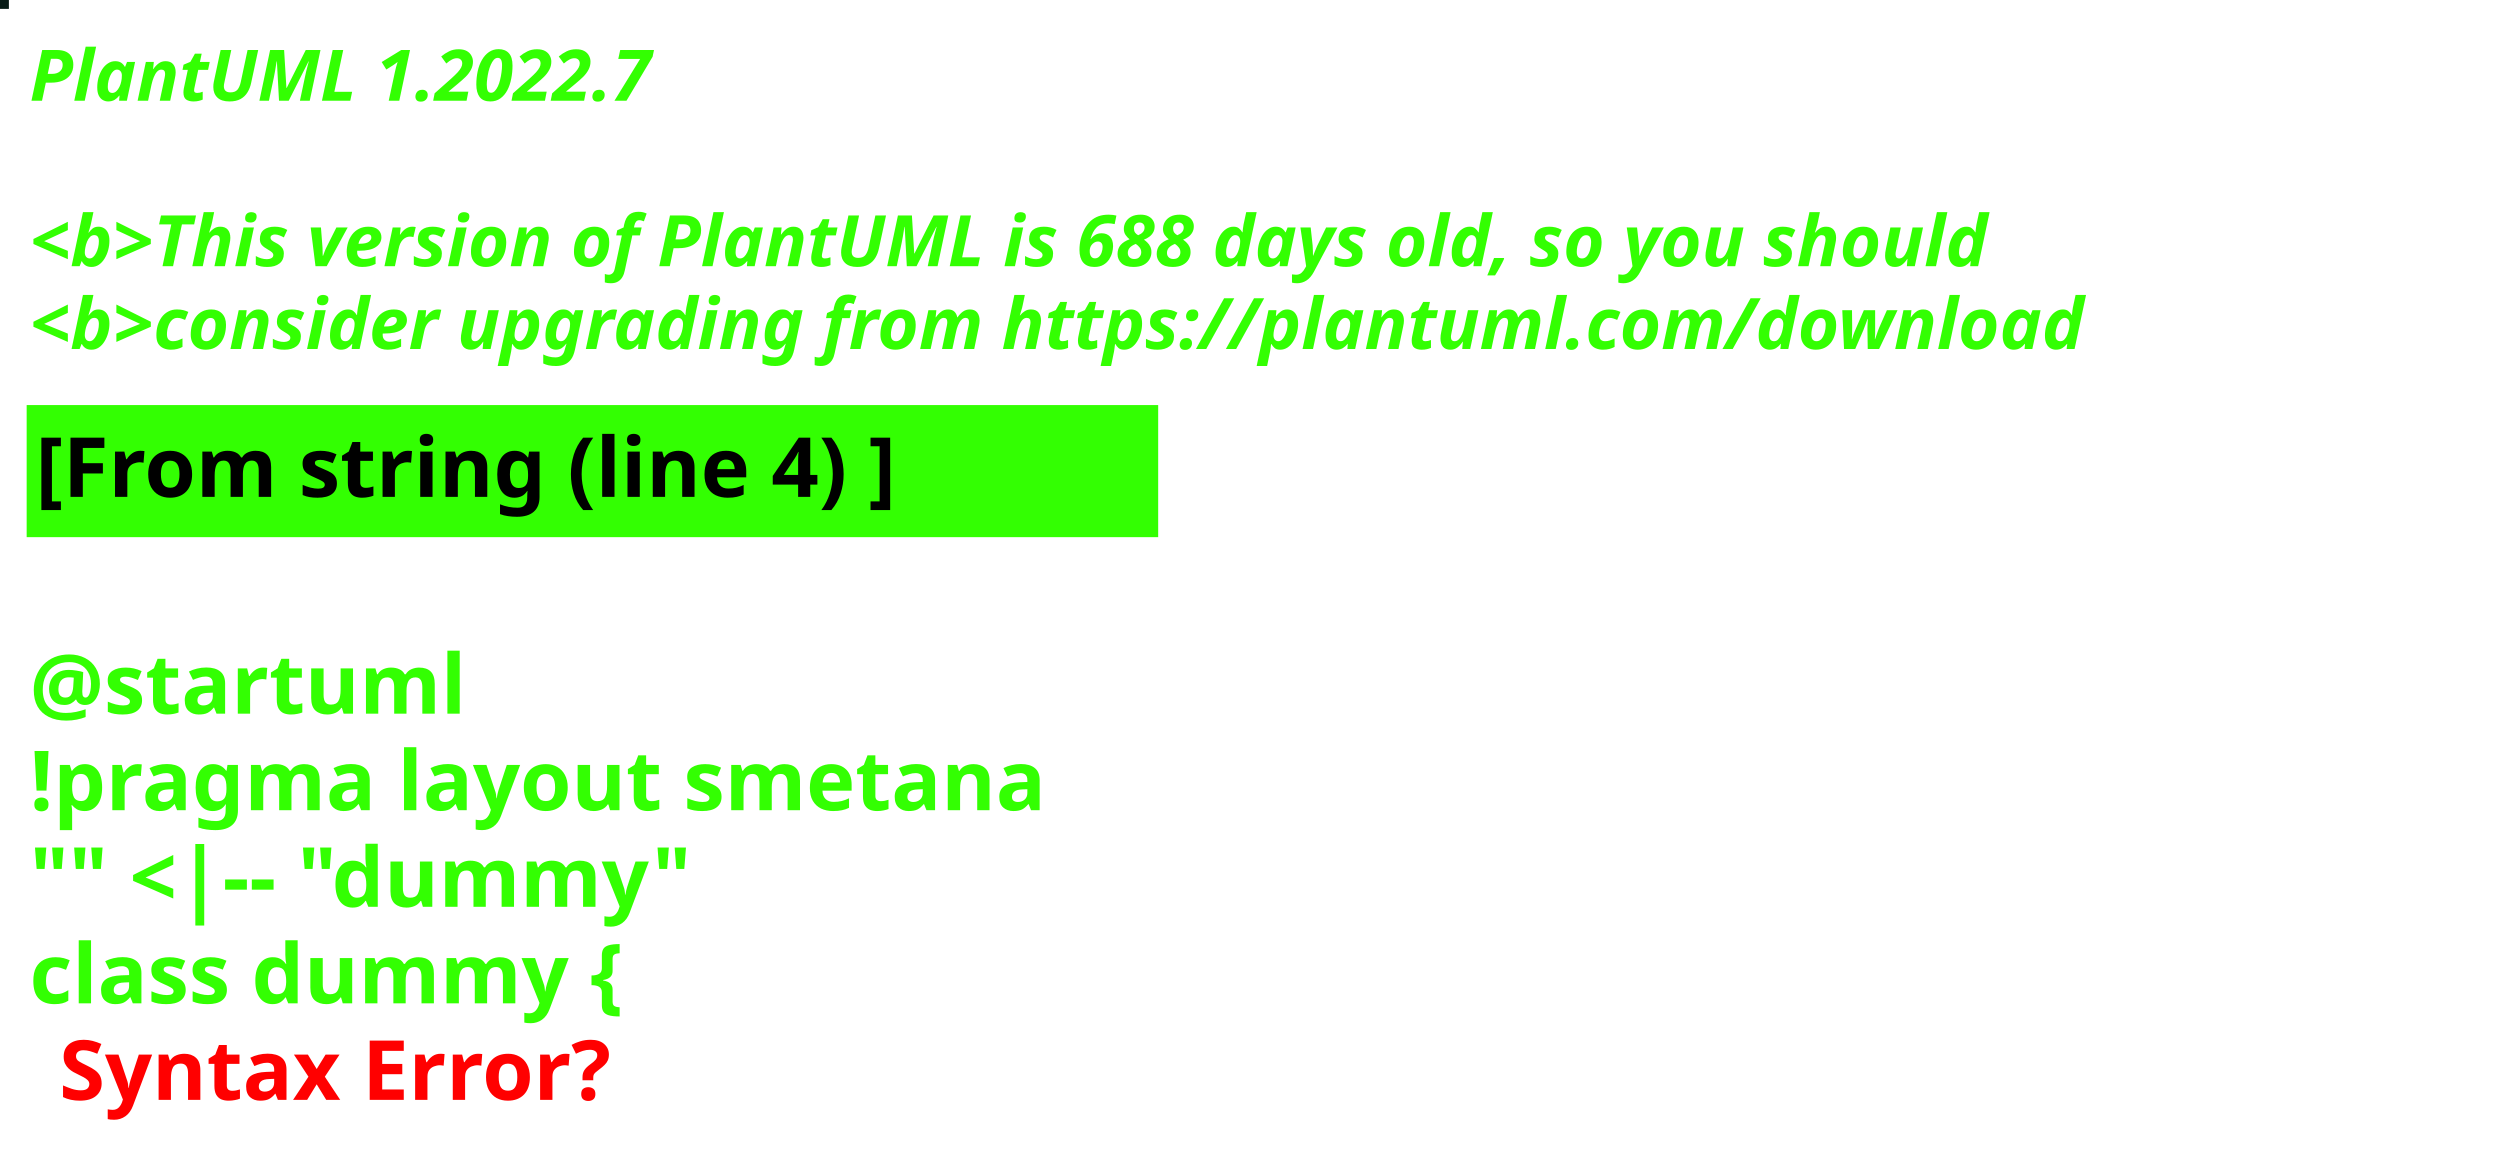
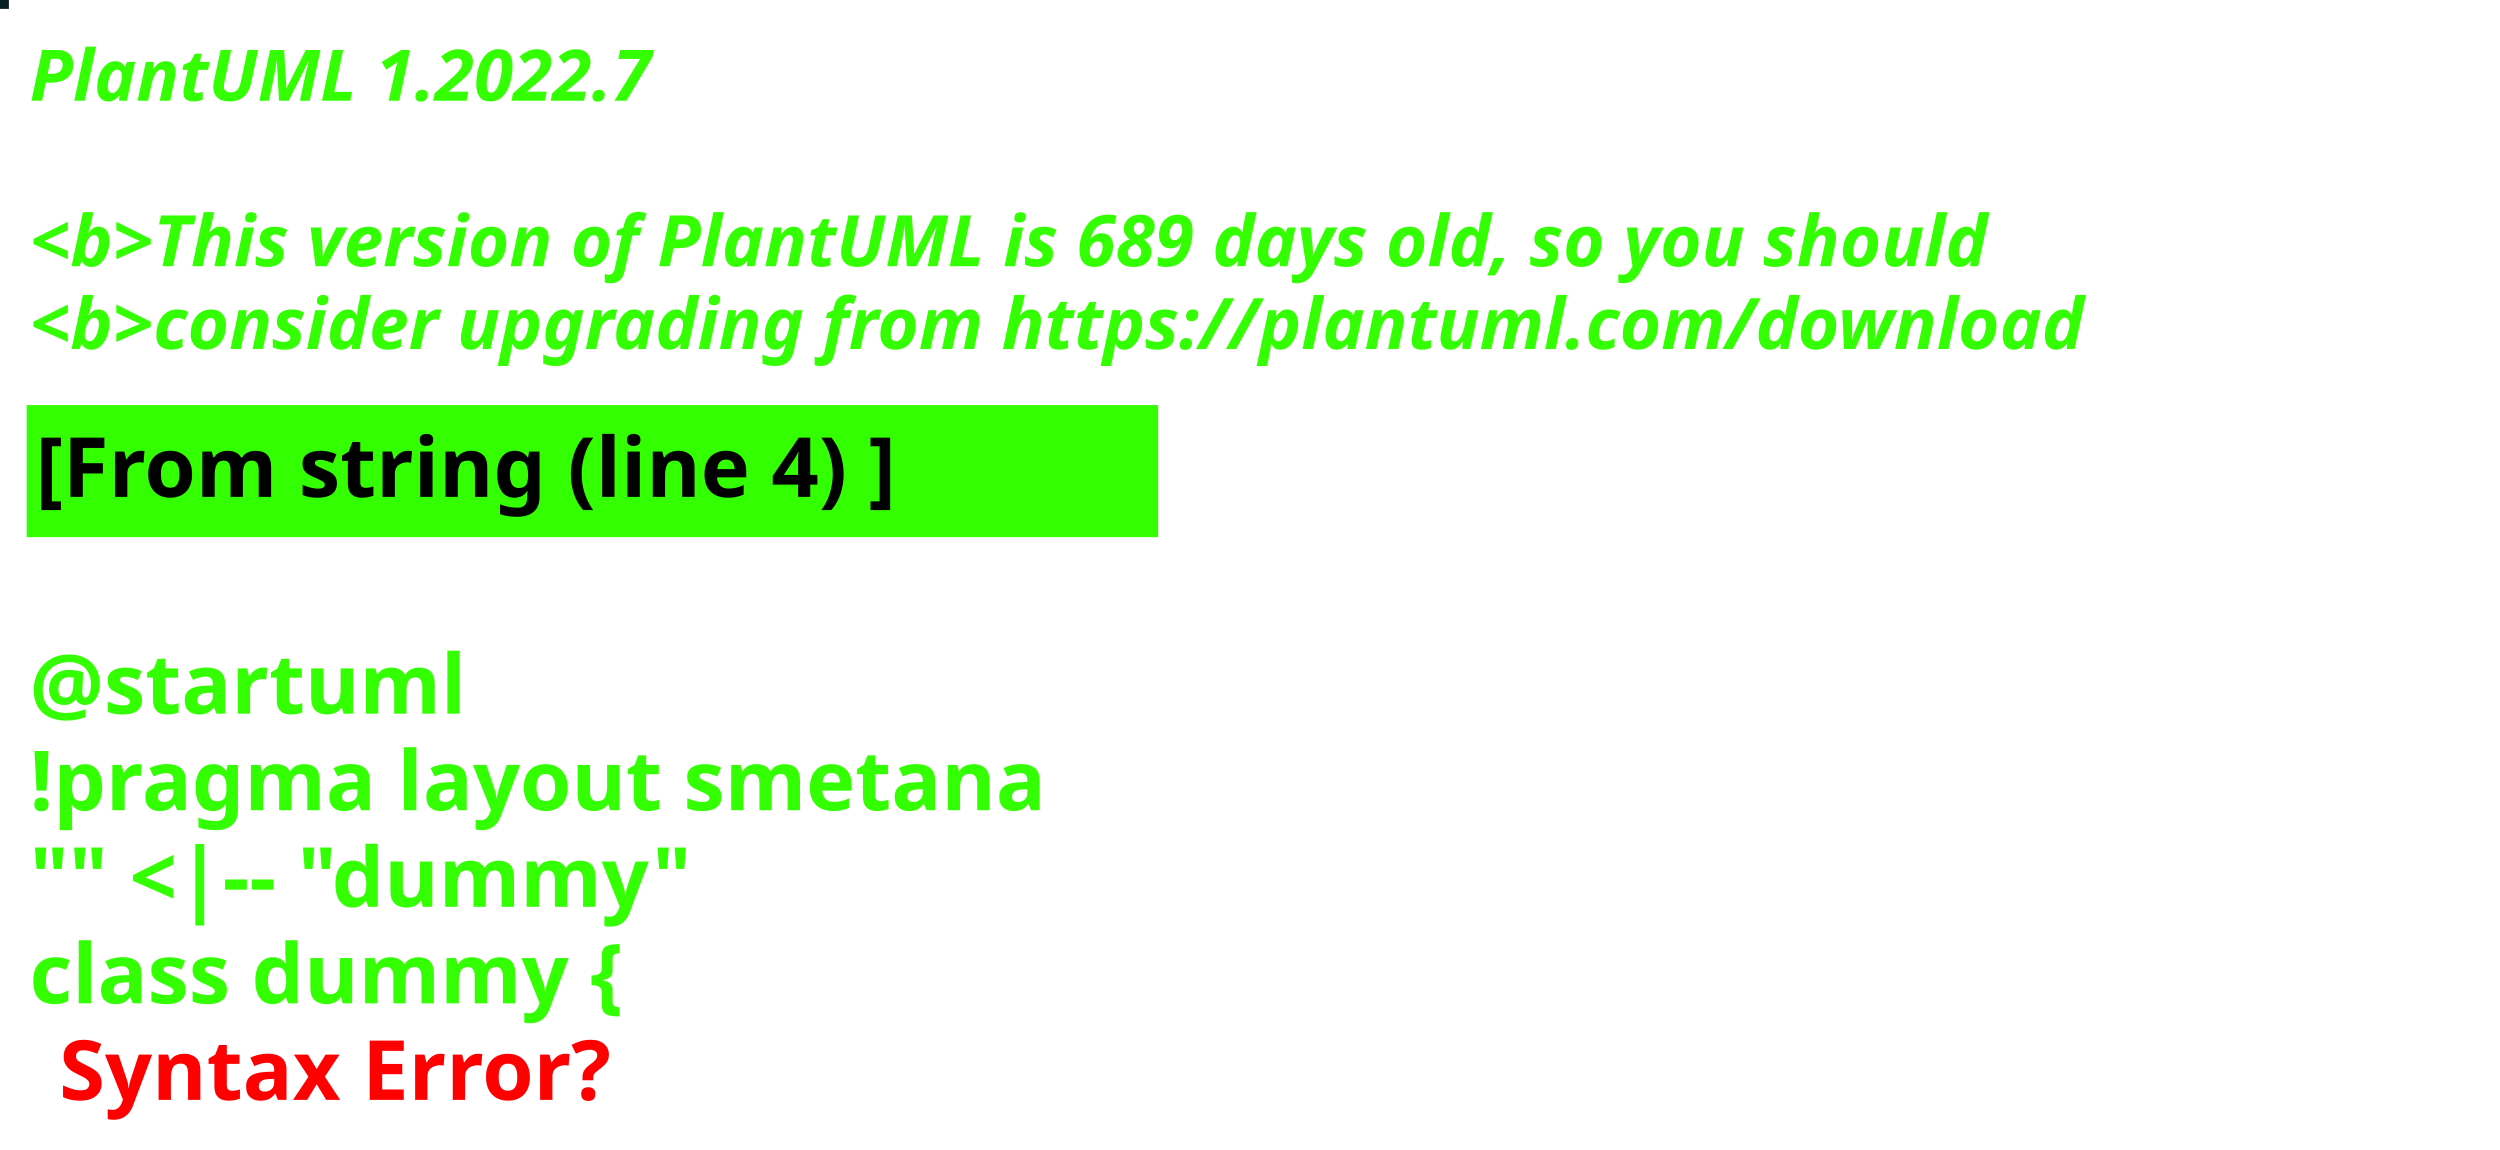
<svg xmlns="http://www.w3.org/2000/svg" contentStyleType="text/css" height="194px" preserveAspectRatio="none" style="width:422px;height:194px;background:#000000;" version="1.1" viewBox="0 0 422 194" width="422px" zoomAndPan="magnify">
  <defs />
  <g>
-     <rect fill="#081C17" height="1" style="stroke:#081C17;stroke-width:1.0;" width="1" x="0" y="0" />
+     <rect fill="#0B2021" height="1" style="stroke:#0B2021;stroke-width:1.0;" width="1" x="0" y="0" />
    <text fill="#33FF02" font-family="sans-serif" font-size="12" font-style="italic" font-weight="bold" lengthAdjust="spacing" textLength="127" x="5" y="17">PlantUML 1.2022.7</text>
    <text fill="#33FF02" font-family="sans-serif" font-size="12" font-style="italic" font-weight="bold" lengthAdjust="spacing" textLength="4" x="5" y="30.969"> </text>
-     <text fill="#33FF02" font-family="sans-serif" font-size="12" font-style="italic" font-weight="bold" lengthAdjust="spacing" textLength="399" x="5" y="44.938">&lt;b&gt;This version of PlantUML is 688 days old, so you should</text>
+     <text fill="#33FF02" font-family="sans-serif" font-size="12" font-style="italic" font-weight="bold" lengthAdjust="spacing" textLength="399" x="5" y="44.938">&lt;b&gt;This version of PlantUML is 689 days old, so you should</text>
    <text fill="#33FF02" font-family="sans-serif" font-size="12" font-style="italic" font-weight="bold" lengthAdjust="spacing" textLength="408" x="5" y="58.906">&lt;b&gt;consider upgrading from https://plantuml.com/download</text>
    <rect fill="#33FF02" height="21.297" style="stroke:#33FF02;stroke-width:1.0;" width="190" x="5" y="68.875" />
    <text fill="#000000" font-family="sans-serif" font-size="14" font-weight="bold" lengthAdjust="spacing" textLength="168" x="6" y="83.875">[From string (line 4) ]</text>
    <text fill="#33FF02" font-family="sans-serif" font-size="14" font-weight="bold" lengthAdjust="spacing" textLength="5" x="5" y="104.172"> </text>
    <text fill="#33FF02" font-family="sans-serif" font-size="14" font-weight="bold" lengthAdjust="spacing" textLength="79" x="5" y="120.469">@startuml</text>
    <text fill="#33FF02" font-family="sans-serif" font-size="14" font-weight="bold" lengthAdjust="spacing" textLength="190" x="5" y="136.766">!pragma layout smetana</text>
    <text fill="#33FF02" font-family="sans-serif" font-size="14" font-weight="bold" lengthAdjust="spacing" textLength="124" x="5" y="153.062">"" &lt;|-- "dummy"</text>
    <text fill="#33FF02" font-family="sans-serif" font-size="14" font-weight="bold" lengthAdjust="spacing" text-decoration="wavy underline" textLength="117" x="5" y="169.359">class dummy {</text>
    <text fill="#FF0000" font-family="sans-serif" font-size="14" font-weight="bold" lengthAdjust="spacing" textLength="106" x="10" y="185.656">Syntax Error?</text>
  </g>
</svg>
